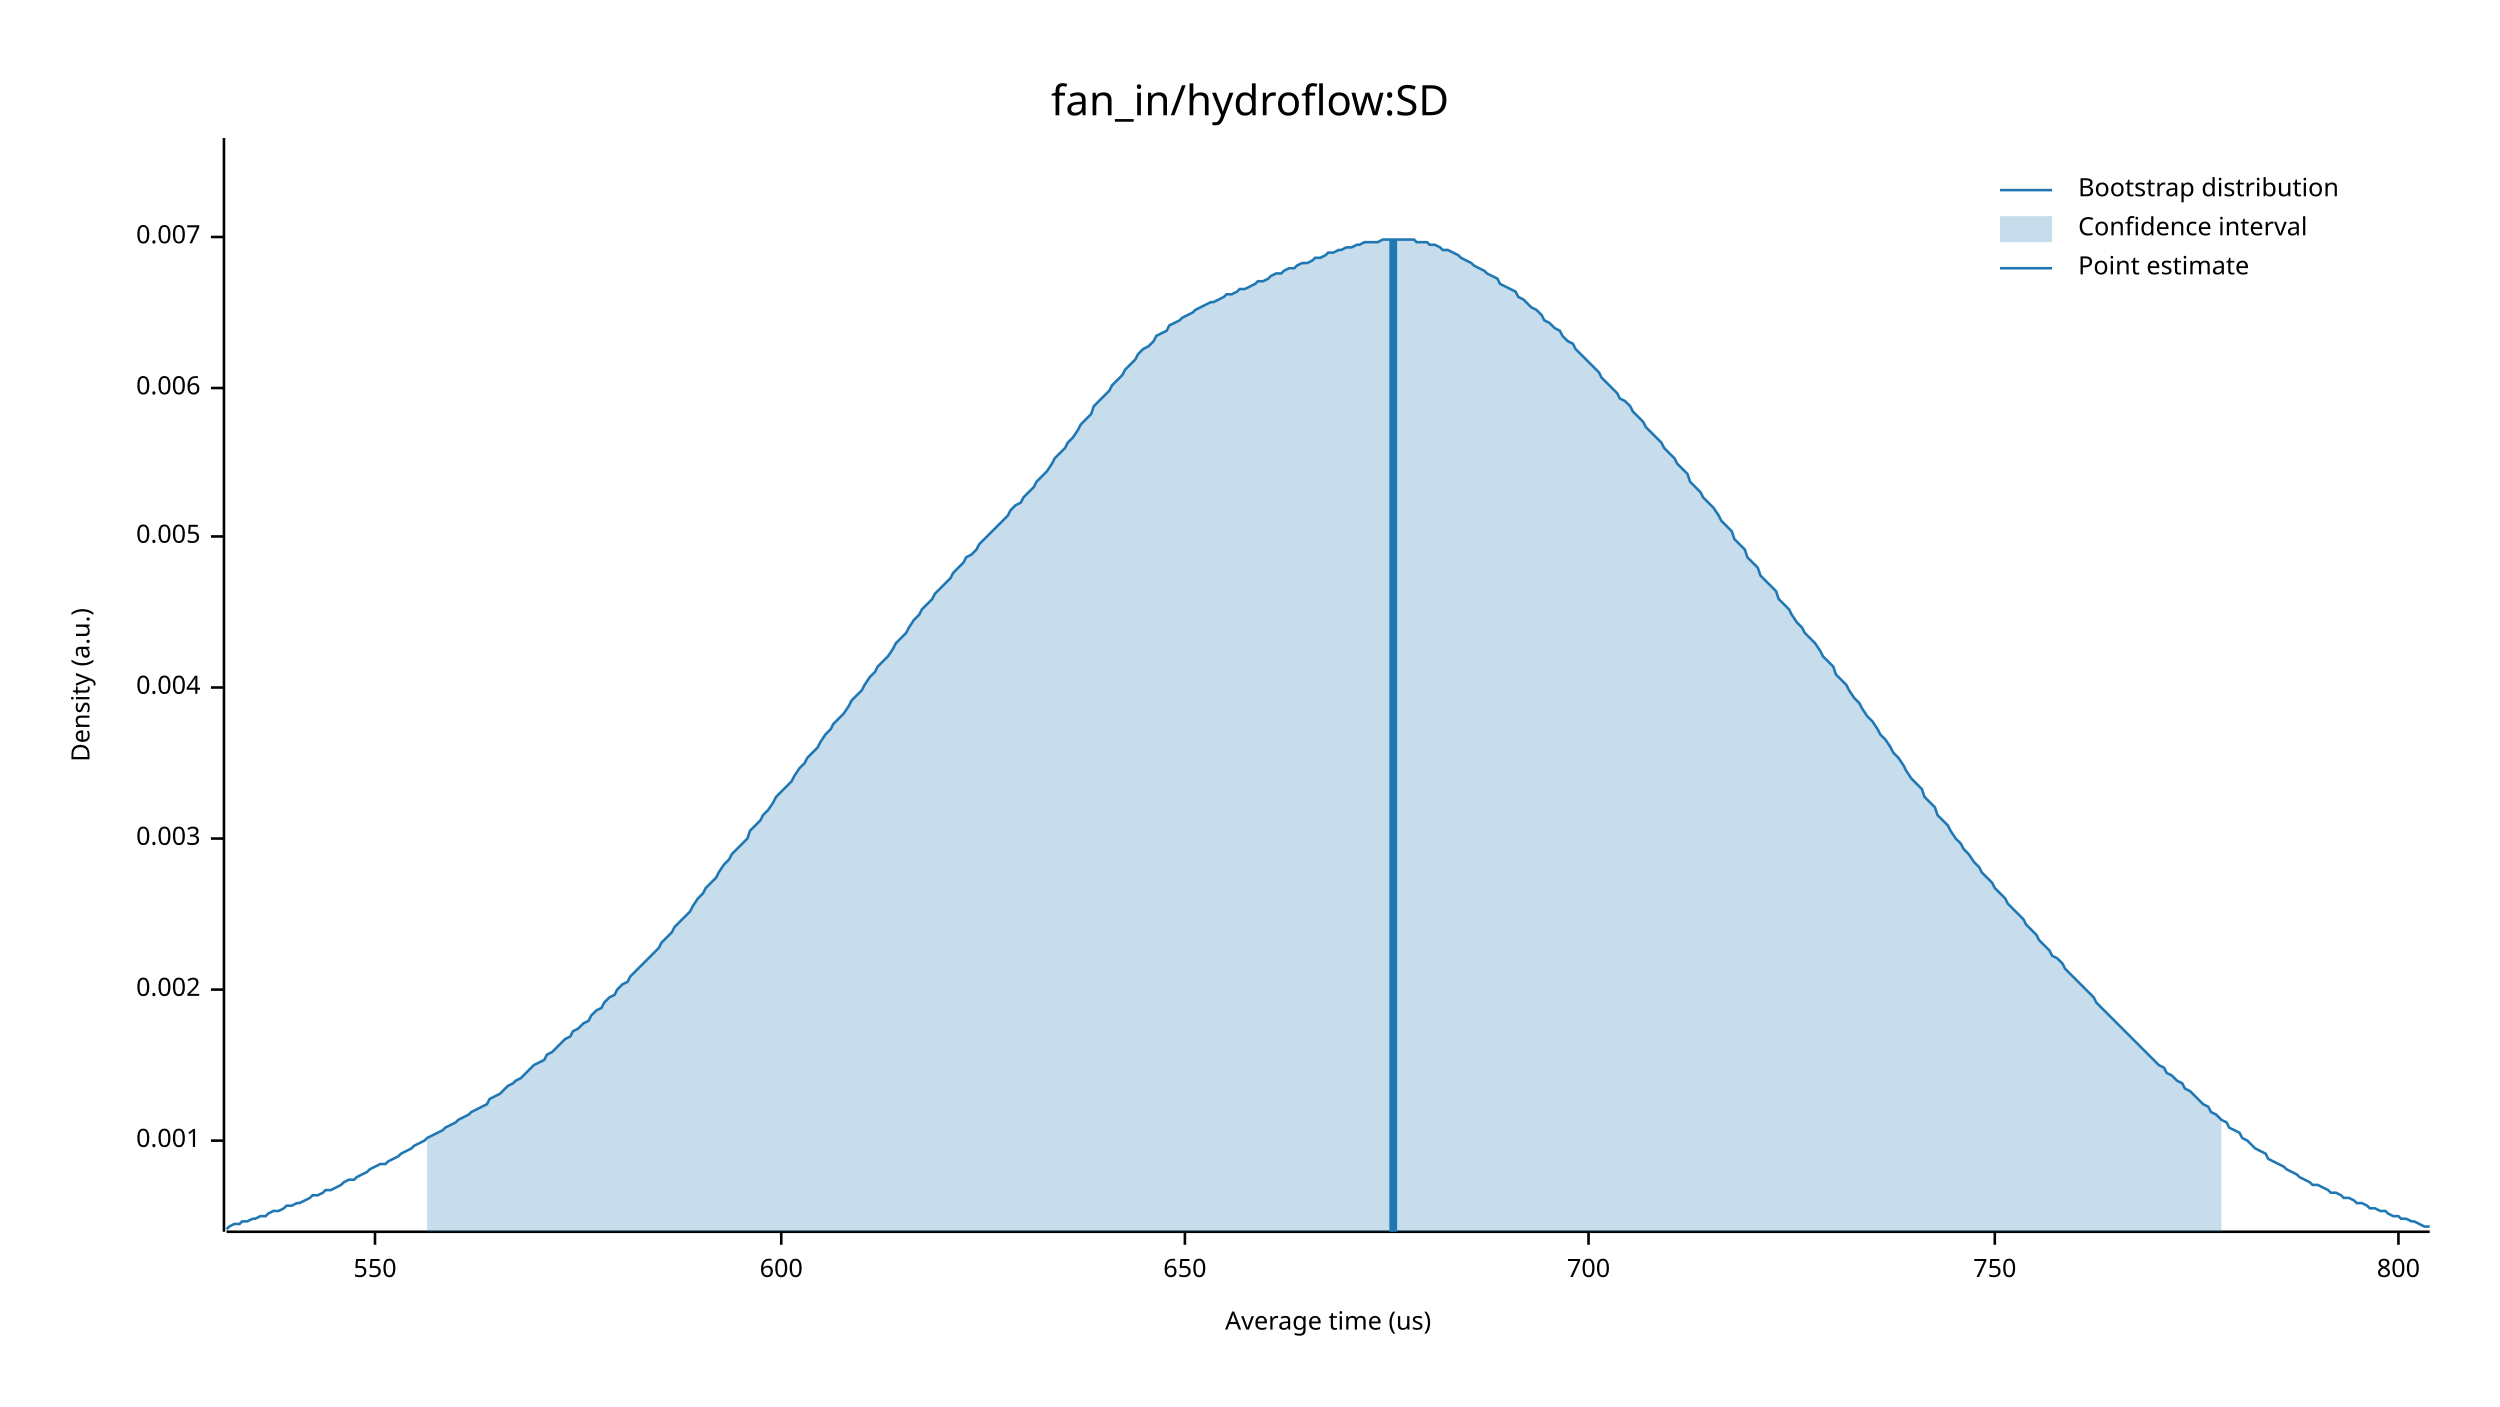
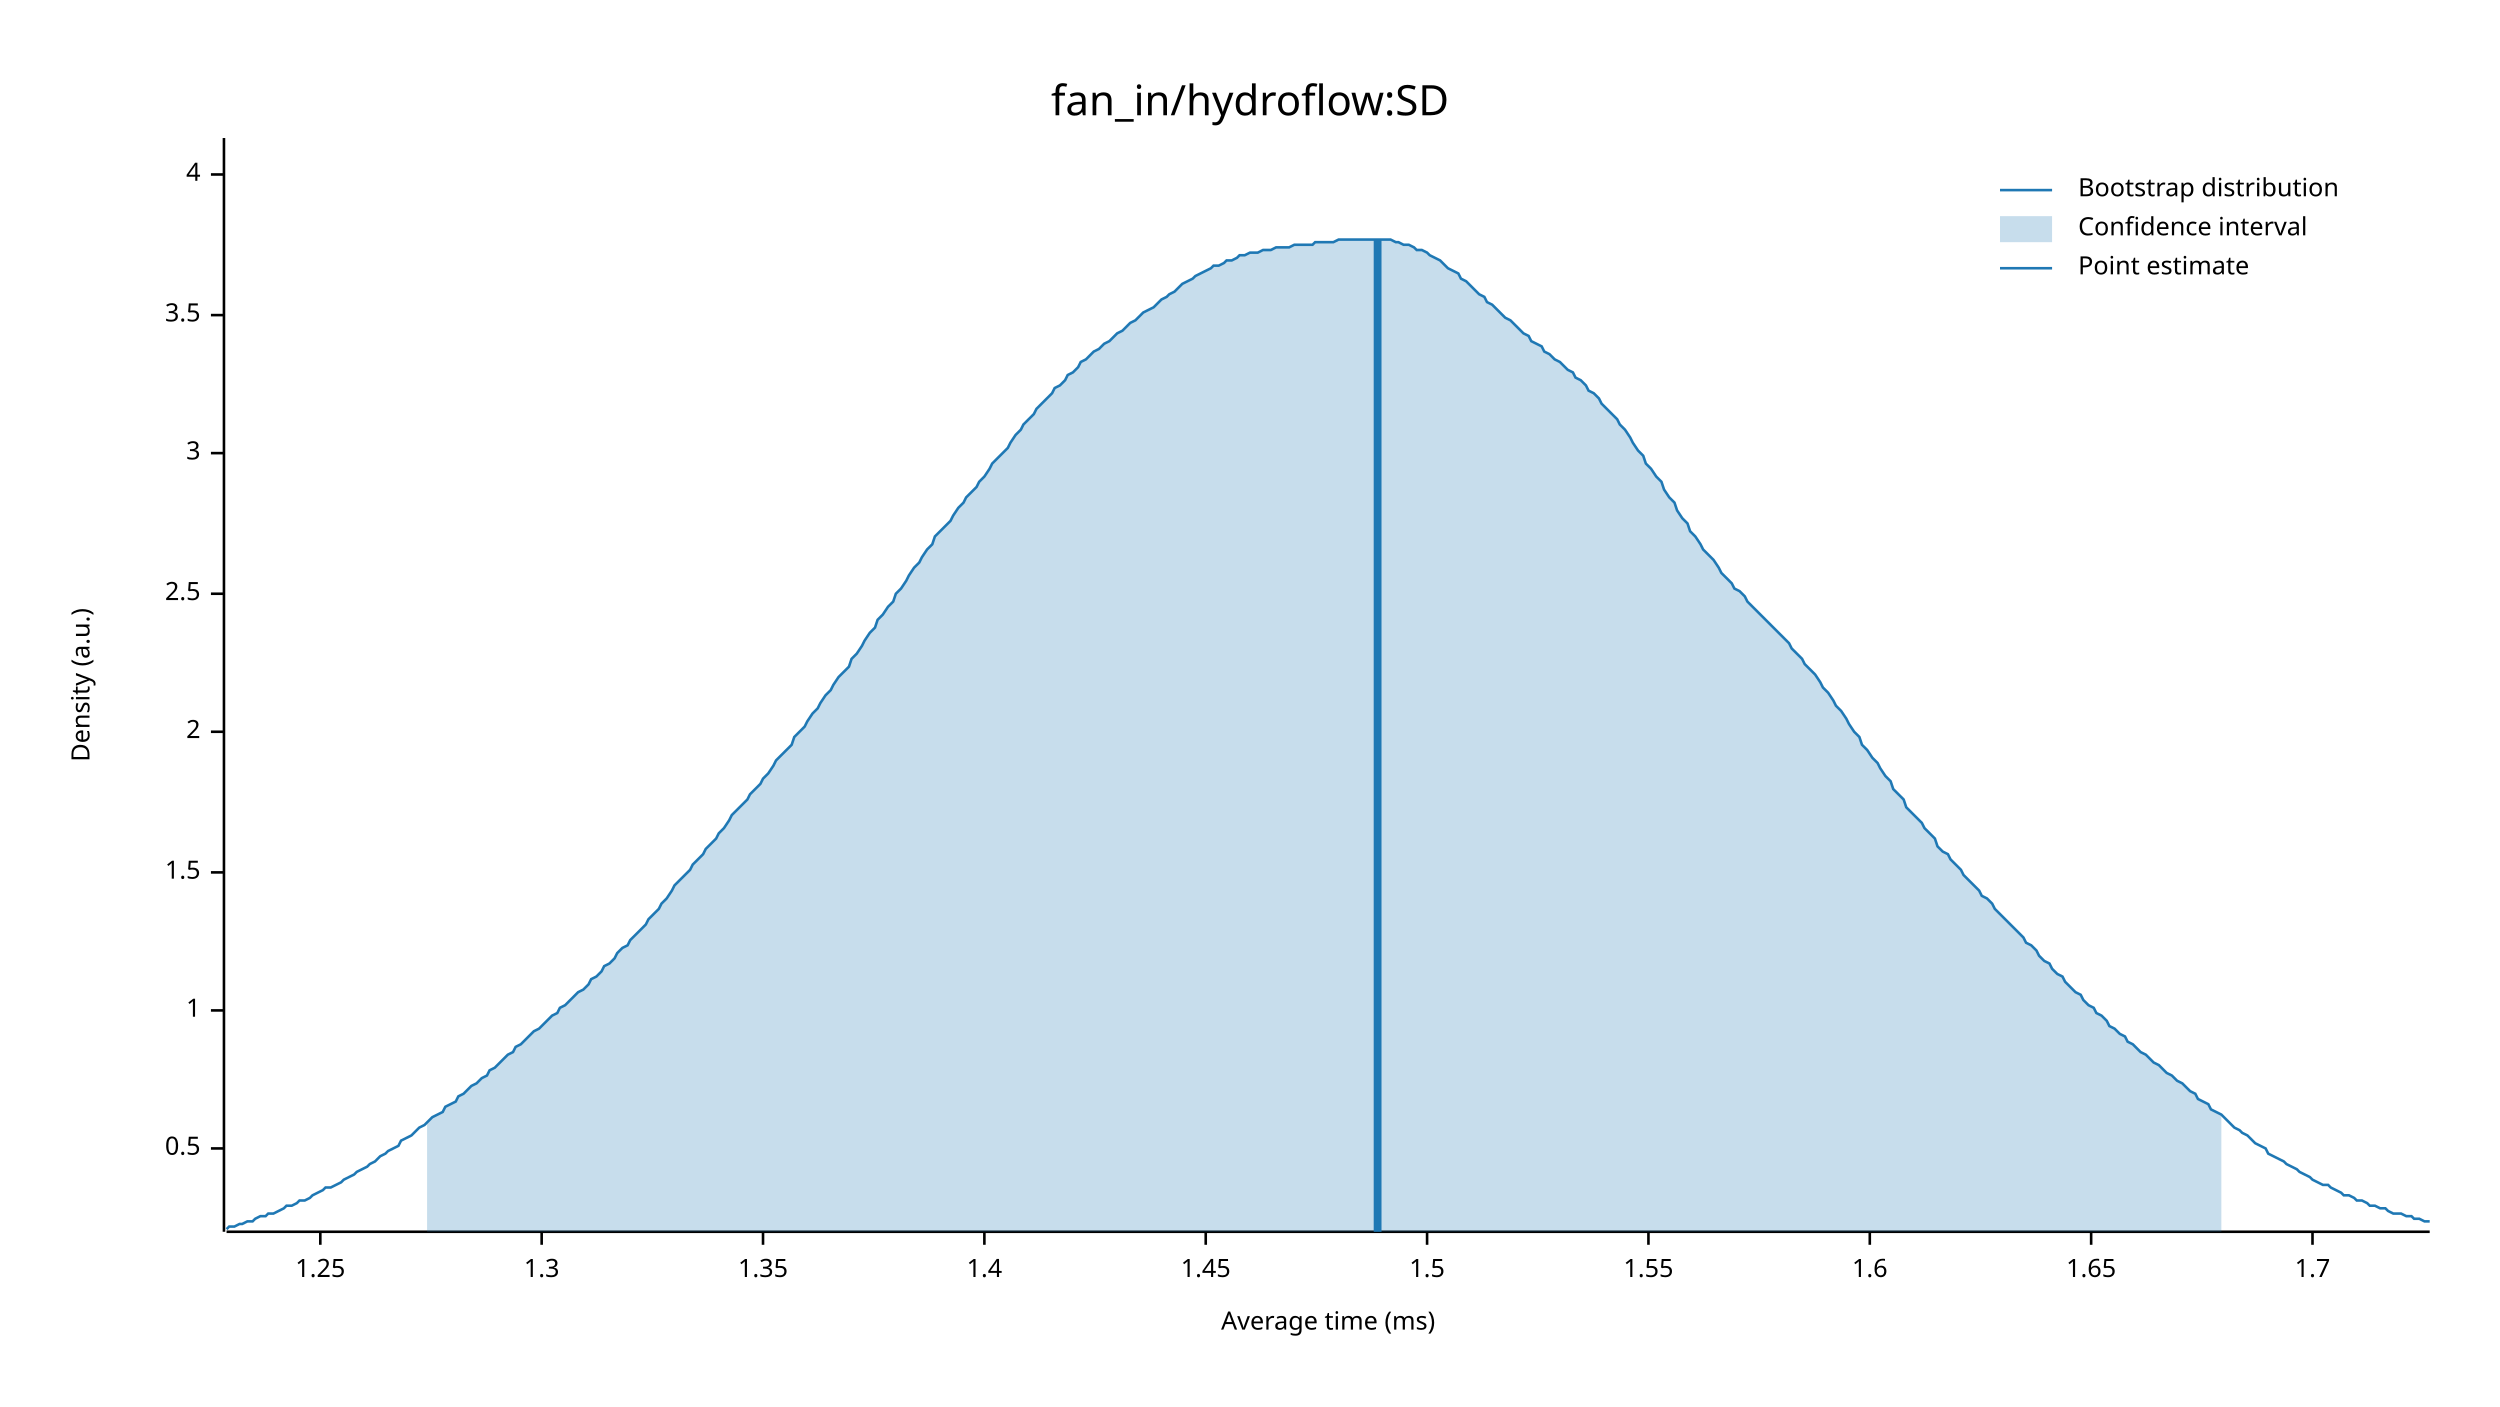
<svg xmlns="http://www.w3.org/2000/svg" width="960" height="540" viewBox="0 0 960 540">
  <text x="480" y="32" dy="0.76em" text-anchor="middle" font-family="sans-serif" font-size="16.129" opacity="1" fill="#000000">
fan_in/hydroflow:SD
</text>
  <text x="27" y="263" dy="0.76em" text-anchor="middle" font-family="sans-serif" font-size="9.677" opacity="1" fill="#000000" transform="rotate(270, 27, 263)">
Density (a.u.)
</text>
  <text x="510" y="513" dy="-0.5ex" text-anchor="middle" font-family="sans-serif" font-size="9.677" opacity="1" fill="#000000">
- Average time (us)
+ Average time (ms)
</text>
  <polyline fill="none" opacity="1" stroke="#000000" stroke-width="1" points="86,53 86,473 " />
-   <text x="77" y="438" dy="0.5ex" text-anchor="end" font-family="sans-serif" font-size="9.677" opacity="1" fill="#000000">
- 0.001
+   <text x="77" y="441" dy="0.5ex" text-anchor="end" font-family="sans-serif" font-size="9.677" opacity="1" fill="#000000">
+ 0.5
</text>
-   <polyline fill="none" opacity="1" stroke="#000000" stroke-width="1" points="81,438 86,438 " />
-   <text x="77" y="380" dy="0.5ex" text-anchor="end" font-family="sans-serif" font-size="9.677" opacity="1" fill="#000000">
- 0.002
+   <polyline fill="none" opacity="1" stroke="#000000" stroke-width="1" points="81,441 86,441 " />
+   <text x="77" y="388" dy="0.5ex" text-anchor="end" font-family="sans-serif" font-size="9.677" opacity="1" fill="#000000">
+ 1
</text>
-   <polyline fill="none" opacity="1" stroke="#000000" stroke-width="1" points="81,380 86,380 " />
-   <text x="77" y="322" dy="0.5ex" text-anchor="end" font-family="sans-serif" font-size="9.677" opacity="1" fill="#000000">
- 0.003
+   <polyline fill="none" opacity="1" stroke="#000000" stroke-width="1" points="81,388 86,388 " />
+   <text x="77" y="335" dy="0.5ex" text-anchor="end" font-family="sans-serif" font-size="9.677" opacity="1" fill="#000000">
+ 1.5
</text>
-   <polyline fill="none" opacity="1" stroke="#000000" stroke-width="1" points="81,322 86,322 " />
-   <text x="77" y="264" dy="0.5ex" text-anchor="end" font-family="sans-serif" font-size="9.677" opacity="1" fill="#000000">
- 0.004
+   <polyline fill="none" opacity="1" stroke="#000000" stroke-width="1" points="81,335 86,335 " />
+   <text x="77" y="281" dy="0.5ex" text-anchor="end" font-family="sans-serif" font-size="9.677" opacity="1" fill="#000000">
+ 2
</text>
-   <polyline fill="none" opacity="1" stroke="#000000" stroke-width="1" points="81,264 86,264 " />
-   <text x="77" y="206" dy="0.5ex" text-anchor="end" font-family="sans-serif" font-size="9.677" opacity="1" fill="#000000">
- 0.005
+   <polyline fill="none" opacity="1" stroke="#000000" stroke-width="1" points="81,281 86,281 " />
+   <text x="77" y="228" dy="0.5ex" text-anchor="end" font-family="sans-serif" font-size="9.677" opacity="1" fill="#000000">
+ 2.5
</text>
-   <polyline fill="none" opacity="1" stroke="#000000" stroke-width="1" points="81,206 86,206 " />
-   <text x="77" y="149" dy="0.5ex" text-anchor="end" font-family="sans-serif" font-size="9.677" opacity="1" fill="#000000">
- 0.006
+   <polyline fill="none" opacity="1" stroke="#000000" stroke-width="1" points="81,228 86,228 " />
+   <text x="77" y="174" dy="0.5ex" text-anchor="end" font-family="sans-serif" font-size="9.677" opacity="1" fill="#000000">
+ 3
</text>
-   <polyline fill="none" opacity="1" stroke="#000000" stroke-width="1" points="81,149 86,149 " />
-   <text x="77" y="91" dy="0.5ex" text-anchor="end" font-family="sans-serif" font-size="9.677" opacity="1" fill="#000000">
- 0.007
+   <polyline fill="none" opacity="1" stroke="#000000" stroke-width="1" points="81,174 86,174 " />
+   <text x="77" y="121" dy="0.5ex" text-anchor="end" font-family="sans-serif" font-size="9.677" opacity="1" fill="#000000">
+ 3.5
</text>
-   <polyline fill="none" opacity="1" stroke="#000000" stroke-width="1" points="81,91 86,91 " />
+   <polyline fill="none" opacity="1" stroke="#000000" stroke-width="1" points="81,121 86,121 " />
+   <text x="77" y="67" dy="0.5ex" text-anchor="end" font-family="sans-serif" font-size="9.677" opacity="1" fill="#000000">
+ 4
+ </text>
+   <polyline fill="none" opacity="1" stroke="#000000" stroke-width="1" points="81,67 86,67 " />
  <polyline fill="none" opacity="1" stroke="#000000" stroke-width="1" points="87,473 933,473 " />
-   <text x="144" y="483" dy="0.76em" text-anchor="middle" font-family="sans-serif" font-size="9.677" opacity="1" fill="#000000">
- 550
+   <text x="123" y="483" dy="0.76em" text-anchor="middle" font-family="sans-serif" font-size="9.677" opacity="1" fill="#000000">
+ 1.25
</text>
-   <polyline fill="none" opacity="1" stroke="#000000" stroke-width="1" points="144,473 144,478 " />
-   <text x="300" y="483" dy="0.76em" text-anchor="middle" font-family="sans-serif" font-size="9.677" opacity="1" fill="#000000">
- 600
+   <polyline fill="none" opacity="1" stroke="#000000" stroke-width="1" points="123,473 123,478 " />
+   <text x="208" y="483" dy="0.76em" text-anchor="middle" font-family="sans-serif" font-size="9.677" opacity="1" fill="#000000">
+ 1.3
</text>
-   <polyline fill="none" opacity="1" stroke="#000000" stroke-width="1" points="300,473 300,478 " />
-   <text x="455" y="483" dy="0.76em" text-anchor="middle" font-family="sans-serif" font-size="9.677" opacity="1" fill="#000000">
- 650
+   <polyline fill="none" opacity="1" stroke="#000000" stroke-width="1" points="208,473 208,478 " />
+   <text x="293" y="483" dy="0.76em" text-anchor="middle" font-family="sans-serif" font-size="9.677" opacity="1" fill="#000000">
+ 1.35
</text>
-   <polyline fill="none" opacity="1" stroke="#000000" stroke-width="1" points="455,473 455,478 " />
-   <text x="610" y="483" dy="0.76em" text-anchor="middle" font-family="sans-serif" font-size="9.677" opacity="1" fill="#000000">
- 700
+   <polyline fill="none" opacity="1" stroke="#000000" stroke-width="1" points="293,473 293,478 " />
+   <text x="378" y="483" dy="0.76em" text-anchor="middle" font-family="sans-serif" font-size="9.677" opacity="1" fill="#000000">
+ 1.4
</text>
-   <polyline fill="none" opacity="1" stroke="#000000" stroke-width="1" points="610,473 610,478 " />
-   <text x="766" y="483" dy="0.76em" text-anchor="middle" font-family="sans-serif" font-size="9.677" opacity="1" fill="#000000">
- 750
+   <polyline fill="none" opacity="1" stroke="#000000" stroke-width="1" points="378,473 378,478 " />
+   <text x="463" y="483" dy="0.76em" text-anchor="middle" font-family="sans-serif" font-size="9.677" opacity="1" fill="#000000">
+ 1.45
</text>
-   <polyline fill="none" opacity="1" stroke="#000000" stroke-width="1" points="766,473 766,478 " />
-   <text x="921" y="483" dy="0.76em" text-anchor="middle" font-family="sans-serif" font-size="9.677" opacity="1" fill="#000000">
- 800
+   <polyline fill="none" opacity="1" stroke="#000000" stroke-width="1" points="463,473 463,478 " />
+   <text x="548" y="483" dy="0.76em" text-anchor="middle" font-family="sans-serif" font-size="9.677" opacity="1" fill="#000000">
+ 1.5
</text>
-   <polyline fill="none" opacity="1" stroke="#000000" stroke-width="1" points="921,473 921,478 " />
-   <polyline fill="none" opacity="1" stroke="#1F78B4" stroke-width="1" points="87,472 88,471 90,470 92,470 93,469 95,469 97,468 98,468 100,467 102,467 103,466 105,465 107,465 109,464 110,463 112,463 114,462 115,462 117,461 119,460 120,459 122,459 124,458 125,457 127,457 129,456 131,455 132,454 134,453 136,453 137,452 139,451 141,450 142,449 144,448 146,447 148,447 149,446 151,445 153,444 154,443 156,442 158,441 159,440 161,439 163,438 164,437 166,436 168,435 170,434 171,433 173,432 175,431 176,430 178,429 180,428 181,427 183,426 185,425 187,424 188,422 190,421 192,420 193,419 195,417 197,416 198,415 200,414 202,412 203,411 205,409 207,408 209,407 210,405 212,404 214,402 215,401 217,399 219,398 220,396 222,395 224,393 226,392 227,390 229,388 231,387 232,385 234,383 236,382 237,380 239,378 241,377 242,375 244,373 246,371 248,369 249,368 251,366 253,364 254,362 256,360 258,358 259,356 261,354 263,352 265,350 266,348 268,345 270,343 271,341 273,339 275,337 276,335 278,332 280,330 281,328 283,326 285,324 287,322 288,319 290,317 292,315 293,313 295,311 297,308 298,306 300,304 302,302 304,300 305,298 307,295 309,293 310,291 312,289 314,287 315,285 317,282 319,280 320,278 322,276 324,274 326,271 327,269 329,267 331,265 332,263 334,260 336,258 337,256 339,254 341,252 343,249 344,247 346,245 348,243 349,241 351,238 353,236 354,234 356,232 358,230 359,228 361,226 363,224 365,222 366,220 368,218 370,216 371,214 373,213 375,211 376,209 378,207 380,205 381,204 383,202 385,200 387,198 388,196 390,194 392,193 393,191 395,189 397,187 398,185 400,183 402,181 404,178 405,176 407,174 409,172 410,170 412,168 414,165 415,163 417,161 419,159 420,156 422,154 424,152 426,150 427,148 429,146 431,144 432,142 434,140 436,138 437,136 439,134 441,133 443,131 444,129 446,128 448,127 449,125 451,124 453,123 454,122 456,121 458,120 459,119 461,118 463,117 465,116 466,116 468,115 470,114 471,113 473,113 475,112 476,111 478,111 480,110 482,109 483,108 485,108 487,107 488,106 490,105 492,105 493,104 495,103 497,103 498,102 500,101 502,101 504,100 505,99 507,99 509,98 510,97 512,97 514,96 515,96 517,95 519,95 521,94 522,94 524,93 526,93 527,93 529,93 531,92 532,92 534,92 536,92 537,92 539,92 541,92 543,92 544,93 546,93 548,93 549,94 551,94 553,95 554,96 556,96 558,97 560,98 561,99 563,100 565,101 566,102 568,103 570,104 571,105 573,106 575,107 576,109 578,110 580,111 582,112 583,114 585,115 587,117 588,118 590,119 592,121 593,123 595,124 597,126 599,127 600,129 602,131 604,132 605,134 607,136 609,138 610,139 612,141 614,143 615,145 617,147 619,149 621,151 622,153 624,154 626,156 627,158 629,160 631,162 632,164 634,166 636,168 638,170 639,172 641,174 643,176 644,178 646,180 648,182 649,185 651,187 653,189 654,191 656,193 658,195 660,198 661,200 663,202 665,204 666,207 668,209 670,211 671,214 673,216 675,218 676,221 678,223 680,225 682,227 683,230 685,232 687,234 688,236 690,239 692,241 693,243 695,245 697,247 699,250 700,252 702,254 704,256 705,259 707,261 709,263 710,265 712,268 714,270 715,272 717,275 719,277 721,280 722,282 724,284 726,287 727,289 729,291 731,294 732,296 734,299 736,301 738,303 739,306 741,308 743,310 744,313 746,315 748,317 749,319 751,322 753,324 754,326 756,328 758,331 760,333 761,335 763,337 765,339 766,341 768,343 770,345 771,347 773,349 775,351 777,353 778,355 780,357 782,359 783,361 785,363 787,365 788,367 790,368 792,370 793,372 795,374 797,376 799,378 800,379 802,381 804,383 805,385 807,387 809,389 810,390 812,392 814,394 816,396 817,397 819,399 821,401 822,402 824,404 826,406 827,407 829,409 831,410 832,412 834,413 836,415 838,416 839,418 841,419 843,421 844,422 846,424 848,425 849,427 851,428 853,430 855,431 856,433 858,434 860,435 861,437 863,438 865,440 866,441 868,442 870,443 871,445 873,446 875,447 877,448 878,449 880,450 882,451 883,452 885,453 887,454 888,455 890,455 892,456 894,457 895,458 897,458 899,459 900,460 902,460 904,461 905,462 907,462 909,463 910,464 912,464 914,465 916,465 917,466 919,467 921,467 922,468 924,468 926,469 927,469 929,470 931,471 933,471 " />
-   <polygon opacity="0.25" fill="#1F78B4" points="164,437 166,436 168,435 170,434 171,433 173,432 175,431 176,430 178,429 180,428 181,427 183,426 185,425 187,424 188,422 190,421 192,420 193,419 195,417 197,416 198,415 200,414 202,412 203,411 205,409 207,408 209,407 210,405 212,404 214,402 215,401 217,399 219,398 220,396 222,395 224,393 226,392 227,390 229,388 231,387 232,385 234,383 236,382 237,380 239,378 241,377 242,375 244,373 246,371 248,369 249,368 251,366 253,364 254,362 256,360 258,358 259,356 261,354 263,352 265,350 266,348 268,345 270,343 271,341 273,339 275,337 276,335 278,332 280,330 281,328 283,326 285,324 287,322 288,319 290,317 292,315 293,313 295,311 297,308 298,306 300,304 302,302 304,300 305,298 307,295 309,293 310,291 312,289 314,287 315,285 317,282 319,280 320,278 322,276 324,274 326,271 327,269 329,267 331,265 332,263 334,260 336,258 337,256 339,254 341,252 343,249 344,247 346,245 348,243 349,241 351,238 353,236 354,234 356,232 358,230 359,228 361,226 363,224 365,222 366,220 368,218 370,216 371,214 373,213 375,211 376,209 378,207 380,205 381,204 383,202 385,200 387,198 388,196 390,194 392,193 393,191 395,189 397,187 398,185 400,183 402,181 404,178 405,176 407,174 409,172 410,170 412,168 414,165 415,163 417,161 419,159 420,156 422,154 424,152 426,150 427,148 429,146 431,144 432,142 434,140 436,138 437,136 439,134 441,133 443,131 444,129 446,128 448,127 449,125 451,124 453,123 454,122 456,121 458,120 459,119 461,118 463,117 465,116 466,116 468,115 470,114 471,113 473,113 475,112 476,111 478,111 480,110 482,109 483,108 485,108 487,107 488,106 490,105 492,105 493,104 495,103 497,103 498,102 500,101 502,101 504,100 505,99 507,99 509,98 510,97 512,97 514,96 515,96 517,95 519,95 521,94 522,94 524,93 526,93 527,93 529,93 531,92 532,92 534,92 536,92 537,92 539,92 541,92 543,92 544,93 546,93 548,93 549,94 551,94 553,95 554,96 556,96 558,97 560,98 561,99 563,100 565,101 566,102 568,103 570,104 571,105 573,106 575,107 576,109 578,110 580,111 582,112 583,114 585,115 587,117 588,118 590,119 592,121 593,123 595,124 597,126 599,127 600,129 602,131 604,132 605,134 607,136 609,138 610,139 612,141 614,143 615,145 617,147 619,149 621,151 622,153 624,154 626,156 627,158 629,160 631,162 632,164 634,166 636,168 638,170 639,172 641,174 643,176 644,178 646,180 648,182 649,185 651,187 653,189 654,191 656,193 658,195 660,198 661,200 663,202 665,204 666,207 668,209 670,211 671,214 673,216 675,218 676,221 678,223 680,225 682,227 683,230 685,232 687,234 688,236 690,239 692,241 693,243 695,245 697,247 699,250 700,252 702,254 704,256 705,259 707,261 709,263 710,265 712,268 714,270 715,272 717,275 719,277 721,280 722,282 724,284 726,287 727,289 729,291 731,294 732,296 734,299 736,301 738,303 739,306 741,308 743,310 744,313 746,315 748,317 749,319 751,322 753,324 754,326 756,328 758,331 760,333 761,335 763,337 765,339 766,341 768,343 770,345 771,347 773,349 775,351 777,353 778,355 780,357 782,359 783,361 785,363 787,365 788,367 790,368 792,370 793,372 795,374 797,376 799,378 800,379 802,381 804,383 805,385 807,387 809,389 810,390 812,392 814,394 816,396 817,397 819,399 821,401 822,402 824,404 826,406 827,407 829,409 831,410 832,412 834,413 836,415 838,416 839,418 841,419 843,421 844,422 846,424 848,425 849,427 851,428 853,430 853,473 164,473 " />
-   <polyline fill="none" opacity="1" stroke="#1F78B4" stroke-width="3" points="535,473 535,92 " />
+   <polyline fill="none" opacity="1" stroke="#000000" stroke-width="1" points="548,473 548,478 " />
+   <text x="633" y="483" dy="0.76em" text-anchor="middle" font-family="sans-serif" font-size="9.677" opacity="1" fill="#000000">
+ 1.55
+ </text>
+   <polyline fill="none" opacity="1" stroke="#000000" stroke-width="1" points="633,473 633,478 " />
+   <text x="718" y="483" dy="0.76em" text-anchor="middle" font-family="sans-serif" font-size="9.677" opacity="1" fill="#000000">
+ 1.6
+ </text>
+   <polyline fill="none" opacity="1" stroke="#000000" stroke-width="1" points="718,473 718,478 " />
+   <text x="803" y="483" dy="0.76em" text-anchor="middle" font-family="sans-serif" font-size="9.677" opacity="1" fill="#000000">
+ 1.65
+ </text>
+   <polyline fill="none" opacity="1" stroke="#000000" stroke-width="1" points="803,473 803,478 " />
+   <text x="888" y="483" dy="0.76em" text-anchor="middle" font-family="sans-serif" font-size="9.677" opacity="1" fill="#000000">
+ 1.7
+ </text>
+   <polyline fill="none" opacity="1" stroke="#000000" stroke-width="1" points="888,473 888,478 " />
+   <polyline fill="none" opacity="1" stroke="#1F78B4" stroke-width="1" points="87,472 88,471 90,471 92,470 93,470 95,469 97,469 98,468 100,467 102,467 103,466 105,466 107,465 109,464 110,463 112,463 114,462 115,461 117,461 119,460 120,459 122,458 124,457 125,456 127,456 129,455 131,454 132,453 134,452 136,451 137,450 139,449 141,448 142,447 144,446 146,444 148,443 149,442 151,441 153,440 154,438 156,437 158,436 159,435 161,433 163,432 164,431 166,429 168,428 170,427 171,425 173,424 175,423 176,421 178,420 180,418 181,417 183,416 185,414 187,413 188,411 190,410 192,408 193,407 195,405 197,404 198,402 200,401 202,399 203,398 205,396 207,395 209,393 210,392 212,390 214,389 215,387 217,386 219,384 220,383 222,381 224,380 226,378 227,376 229,375 231,373 232,371 234,370 236,368 237,366 239,364 241,363 242,361 244,359 246,357 248,355 249,353 251,351 253,349 254,347 256,345 258,342 259,340 261,338 263,336 265,334 266,332 268,330 270,328 271,326 273,324 275,322 276,320 278,318 280,315 281,313 283,311 285,309 287,307 288,305 290,303 292,301 293,299 295,297 297,294 298,292 300,290 302,288 304,286 305,283 307,281 309,279 310,277 312,274 314,272 315,270 317,267 319,265 320,263 322,260 324,258 326,256 327,253 329,251 331,248 332,246 334,243 336,241 337,238 339,236 341,233 343,231 344,228 346,226 348,223 349,221 351,218 353,216 354,214 356,211 358,209 359,206 361,204 363,202 365,200 366,198 368,195 370,193 371,191 373,189 375,187 376,185 378,183 380,180 381,178 383,176 385,174 387,172 388,170 390,167 392,165 393,163 395,161 397,159 398,157 400,155 402,153 404,151 405,149 407,148 409,146 410,144 412,143 414,141 415,139 417,138 419,136 420,135 422,134 424,132 426,131 427,130 429,128 431,127 432,126 434,124 436,123 437,122 439,120 441,119 443,118 444,117 446,115 448,114 449,113 451,112 453,110 454,109 456,108 458,107 459,106 461,105 463,104 465,103 466,102 468,102 470,101 471,100 473,100 475,99 476,98 478,98 480,97 482,97 483,97 485,96 487,96 488,96 490,95 492,95 493,95 495,95 497,94 498,94 500,94 502,94 504,94 505,93 507,93 509,93 510,93 512,93 514,92 515,92 517,92 519,92 521,92 522,92 524,92 526,92 527,92 529,92 531,92 532,92 534,92 536,93 537,93 539,94 541,94 543,95 544,96 546,96 548,97 549,98 551,99 553,100 554,101 556,103 558,104 560,105 561,107 563,108 565,110 566,111 568,113 570,114 571,116 573,117 575,119 576,120 578,122 580,123 582,125 583,126 585,128 587,129 588,131 590,132 592,133 593,135 595,136 597,138 599,139 600,140 602,142 604,143 605,145 607,146 609,148 610,150 612,151 614,153 615,155 617,157 619,159 621,161 622,163 624,165 626,168 627,170 629,173 631,175 632,178 634,180 636,183 638,185 639,188 641,191 643,193 644,196 646,199 648,201 649,204 651,206 653,209 654,211 656,213 658,215 660,218 661,220 663,222 665,224 666,226 668,227 670,229 671,231 673,233 675,235 676,236 678,238 680,240 682,242 683,243 685,245 687,247 688,249 690,251 692,253 693,255 695,257 697,259 699,262 700,264 702,266 704,269 705,271 707,273 709,276 710,278 712,281 714,283 715,286 717,288 719,291 721,293 722,295 724,298 726,300 727,303 729,305 731,307 732,310 734,312 736,314 738,316 739,318 741,320 743,322 744,325 746,327 748,328 749,330 751,332 753,334 754,336 756,338 758,340 760,342 761,344 763,345 765,347 766,349 768,351 770,353 771,354 773,356 775,358 777,360 778,362 780,363 782,365 783,367 785,369 787,370 788,372 790,374 792,375 793,377 795,379 797,381 799,382 800,384 802,386 804,387 805,389 807,390 809,392 810,394 812,395 814,397 816,398 817,400 819,401 821,403 822,404 824,405 826,407 827,408 829,409 831,411 832,412 834,413 836,415 838,416 839,417 841,419 843,420 844,422 846,423 848,424 849,426 851,427 853,428 855,430 856,431 858,433 860,434 861,435 863,436 865,438 866,439 868,440 870,441 871,443 873,444 875,445 877,446 878,447 880,448 882,449 883,450 885,451 887,452 888,453 890,454 892,455 894,455 895,456 897,457 899,458 900,459 902,459 904,460 905,461 907,461 909,462 910,463 912,463 914,464 916,464 917,465 919,466 921,466 922,466 924,467 926,467 927,468 929,468 931,469 933,469 " />
+   <polygon opacity="0.25" fill="#1F78B4" points="164,431 166,429 168,428 170,427 171,425 173,424 175,423 176,421 178,420 180,418 181,417 183,416 185,414 187,413 188,411 190,410 192,408 193,407 195,405 197,404 198,402 200,401 202,399 203,398 205,396 207,395 209,393 210,392 212,390 214,389 215,387 217,386 219,384 220,383 222,381 224,380 226,378 227,376 229,375 231,373 232,371 234,370 236,368 237,366 239,364 241,363 242,361 244,359 246,357 248,355 249,353 251,351 253,349 254,347 256,345 258,342 259,340 261,338 263,336 265,334 266,332 268,330 270,328 271,326 273,324 275,322 276,320 278,318 280,315 281,313 283,311 285,309 287,307 288,305 290,303 292,301 293,299 295,297 297,294 298,292 300,290 302,288 304,286 305,283 307,281 309,279 310,277 312,274 314,272 315,270 317,267 319,265 320,263 322,260 324,258 326,256 327,253 329,251 331,248 332,246 334,243 336,241 337,238 339,236 341,233 343,231 344,228 346,226 348,223 349,221 351,218 353,216 354,214 356,211 358,209 359,206 361,204 363,202 365,200 366,198 368,195 370,193 371,191 373,189 375,187 376,185 378,183 380,180 381,178 383,176 385,174 387,172 388,170 390,167 392,165 393,163 395,161 397,159 398,157 400,155 402,153 404,151 405,149 407,148 409,146 410,144 412,143 414,141 415,139 417,138 419,136 420,135 422,134 424,132 426,131 427,130 429,128 431,127 432,126 434,124 436,123 437,122 439,120 441,119 443,118 444,117 446,115 448,114 449,113 451,112 453,110 454,109 456,108 458,107 459,106 461,105 463,104 465,103 466,102 468,102 470,101 471,100 473,100 475,99 476,98 478,98 480,97 482,97 483,97 485,96 487,96 488,96 490,95 492,95 493,95 495,95 497,94 498,94 500,94 502,94 504,94 505,93 507,93 509,93 510,93 512,93 514,92 515,92 517,92 519,92 521,92 522,92 524,92 526,92 527,92 529,92 531,92 532,92 534,92 536,93 537,93 539,94 541,94 543,95 544,96 546,96 548,97 549,98 551,99 553,100 554,101 556,103 558,104 560,105 561,107 563,108 565,110 566,111 568,113 570,114 571,116 573,117 575,119 576,120 578,122 580,123 582,125 583,126 585,128 587,129 588,131 590,132 592,133 593,135 595,136 597,138 599,139 600,140 602,142 604,143 605,145 607,146 609,148 610,150 612,151 614,153 615,155 617,157 619,159 621,161 622,163 624,165 626,168 627,170 629,173 631,175 632,178 634,180 636,183 638,185 639,188 641,191 643,193 644,196 646,199 648,201 649,204 651,206 653,209 654,211 656,213 658,215 660,218 661,220 663,222 665,224 666,226 668,227 670,229 671,231 673,233 675,235 676,236 678,238 680,240 682,242 683,243 685,245 687,247 688,249 690,251 692,253 693,255 695,257 697,259 699,262 700,264 702,266 704,269 705,271 707,273 709,276 710,278 712,281 714,283 715,286 717,288 719,291 721,293 722,295 724,298 726,300 727,303 729,305 731,307 732,310 734,312 736,314 738,316 739,318 741,320 743,322 744,325 746,327 748,328 749,330 751,332 753,334 754,336 756,338 758,340 760,342 761,344 763,345 765,347 766,349 768,351 770,353 771,354 773,356 775,358 777,360 778,362 780,363 782,365 783,367 785,369 787,370 788,372 790,374 792,375 793,377 795,379 797,381 799,382 800,384 802,386 804,387 805,389 807,390 809,392 810,394 812,395 814,397 816,398 817,400 819,401 821,403 822,404 824,405 826,407 827,408 829,409 831,411 832,412 834,413 836,415 838,416 839,417 841,419 843,420 844,422 846,423 848,424 849,426 851,427 853,428 853,473 164,473 " />
+   <polyline fill="none" opacity="1" stroke="#1F78B4" stroke-width="3" points="529,473 529,92 " />
  <text x="798" y="68" dy="0.76em" text-anchor="start" font-family="sans-serif" font-size="9.677" opacity="1" fill="#000000">
Bootstrap distribution
</text>
  <text x="798" y="83" dy="0.76em" text-anchor="start" font-family="sans-serif" font-size="9.677" opacity="1" fill="#000000">
Confidence interval
</text>
  <text x="798" y="98" dy="0.76em" text-anchor="start" font-family="sans-serif" font-size="9.677" opacity="1" fill="#000000">
Point estimate
</text>
  <polyline fill="none" opacity="1" stroke="#1F78B4" stroke-width="1" points="768,73 788,73 " />
  <rect x="768" y="83" width="20" height="10" opacity="0.25" fill="#1F78B4" stroke="none" />
  <polyline fill="none" opacity="1" stroke="#1F78B4" stroke-width="1" points="768,103 788,103 " />
</svg>
